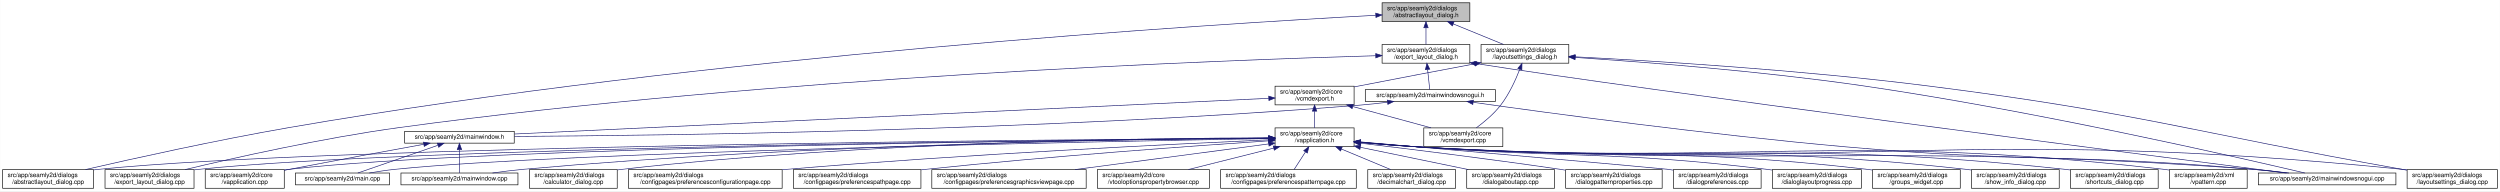
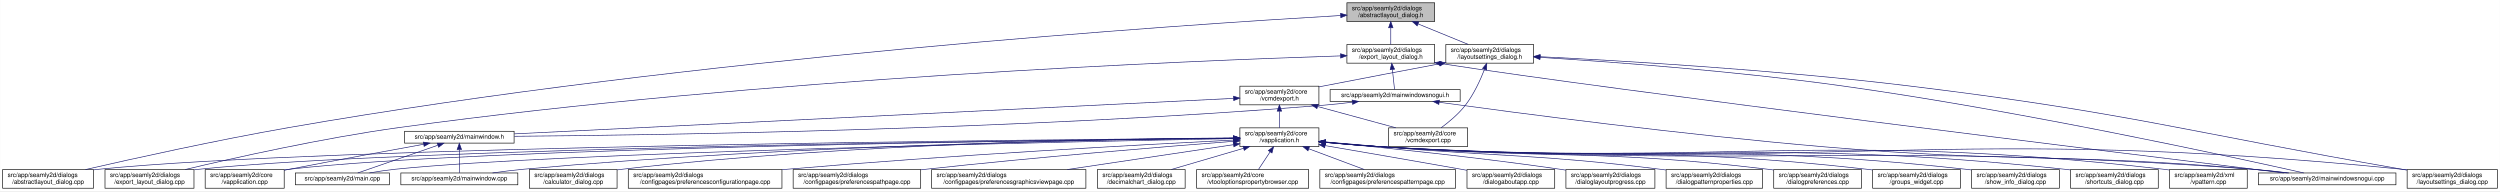
- <svg xmlns="http://www.w3.org/2000/svg" xmlns:xlink="http://www.w3.org/1999/xlink" width="4017pt" height="307pt" viewBox="0.00 0.00 4016.50 307.00">
+ <svg xmlns="http://www.w3.org/2000/svg" xmlns:xlink="http://www.w3.org/1999/xlink" width="4018pt" height="307pt" viewBox="0.00 0.00 4017.50 307.00">
  <g id="graph0" class="graph" transform="scale(1 1) rotate(0) translate(4 303)">
-     <polygon fill="white" stroke="transparent" points="-4,4 -4,-303 4012.5,-303 4012.5,4 -4,4" />
+     <polygon fill="white" stroke="transparent" points="-4,4 -4,-303 4013.5,-303 4013.5,4 -4,4" />
    <g id="node1" class="node">
      <g id="a_node1">
        <a xlink:title=" ">
-           <polygon fill="#bfbfbf" stroke="black" points="2216.5,-268.5 2216.5,-298.5 2357.5,-298.5 2357.5,-268.5 2216.5,-268.5" />
-           <text text-anchor="start" x="2224.5" y="-286.5" font-family="Helvetica,sans-Serif" font-size="10.00">src/app/seamly2d/dialogs</text>
-           <text text-anchor="middle" x="2287" y="-275.5" font-family="Helvetica,sans-Serif" font-size="10.00">/abstractlayout_dialog.h</text>
+           <polygon fill="#bfbfbf" stroke="black" points="2160.5,-268.5 2160.5,-298.5 2301.5,-298.5 2301.5,-268.5 2160.5,-268.5" />
+           <text text-anchor="start" x="2168.5" y="-286.5" font-family="Helvetica,sans-Serif" font-size="10.00">src/app/seamly2d/dialogs</text>
+           <text text-anchor="middle" x="2231" y="-275.5" font-family="Helvetica,sans-Serif" font-size="10.00">/abstractlayout_dialog.h</text>
        </a>
      </g>
    </g>
    <g id="node2" class="node">
      <g id="a_node2">
        <a xlink:href="../../dd/db4/abstractlayout__dialog_8cpp.html" target="_top" xlink:title=" ">
          <polygon fill="white" stroke="black" points="0,-0.5 0,-30.5 146,-30.5 146,-0.5 0,-0.5" />
          <text text-anchor="start" x="8" y="-18.5" font-family="Helvetica,sans-Serif" font-size="10.00">src/app/seamly2d/dialogs</text>
          <text text-anchor="middle" x="73" y="-7.5" font-family="Helvetica,sans-Serif" font-size="10.00">/abstractlayout_dialog.cpp</text>
        </a>
      </g>
    </g>
    <g id="edge1" class="edge">
-       <path fill="none" stroke="midnightblue" d="M2206.04,-278.41C1948.98,-264.55 1128.88,-213.63 460,-98 343.63,-77.88 208.93,-48.01 133.07,-30.57" />
-       <polygon fill="midnightblue" stroke="midnightblue" points="2206.23,-281.92 2216.4,-278.96 2206.6,-274.93 2206.23,-281.92" />
+       <path fill="none" stroke="midnightblue" d="M2150.34,-278.07C1898.75,-263.39 1106.54,-210.78 460,-98 343.66,-77.71 208.95,-47.89 133.08,-30.51" />
+       <polygon fill="midnightblue" stroke="midnightblue" points="2150.31,-281.57 2160.49,-278.66 2150.71,-274.58 2150.31,-281.57" />
    </g>
    <g id="node3" class="node">
      <g id="a_node3">
        <a xlink:href="../../d1/d8e/export__layout__dialog_8h.html" target="_top" xlink:title=" ">
-           <polygon fill="white" stroke="black" points="2216.5,-201.5 2216.5,-231.5 2357.5,-231.5 2357.5,-201.5 2216.5,-201.5" />
-           <text text-anchor="start" x="2224.5" y="-219.5" font-family="Helvetica,sans-Serif" font-size="10.00">src/app/seamly2d/dialogs</text>
-           <text text-anchor="middle" x="2287" y="-208.5" font-family="Helvetica,sans-Serif" font-size="10.00">/export_layout_dialog.h</text>
+           <polygon fill="white" stroke="black" points="2160.5,-201.5 2160.5,-231.5 2301.5,-231.5 2301.5,-201.5 2160.5,-201.5" />
+           <text text-anchor="start" x="2168.5" y="-219.5" font-family="Helvetica,sans-Serif" font-size="10.00">src/app/seamly2d/dialogs</text>
+           <text text-anchor="middle" x="2231" y="-208.5" font-family="Helvetica,sans-Serif" font-size="10.00">/export_layout_dialog.h</text>
        </a>
      </g>
    </g>
    <g id="edge2" class="edge">
-       <path fill="none" stroke="midnightblue" d="M2287,-258.11C2287,-249.15 2287,-239.32 2287,-231.58" />
-       <polygon fill="midnightblue" stroke="midnightblue" points="2283.5,-258.4 2287,-268.4 2290.5,-258.4 2283.5,-258.4" />
+       <path fill="none" stroke="midnightblue" d="M2231,-258.11C2231,-249.15 2231,-239.32 2231,-231.58" />
+       <polygon fill="midnightblue" stroke="midnightblue" points="2227.5,-258.4 2231,-268.4 2234.5,-258.4 2227.5,-258.4" />
    </g>
    <g id="node11" class="node">
      <g id="a_node11">
        <a xlink:href="../../d3/dd8/layoutsettings__dialog_8h.html" target="_top" xlink:title=" ">
-           <polygon fill="white" stroke="black" points="2375.5,-201.5 2375.5,-231.5 2516.5,-231.5 2516.5,-201.5 2375.5,-201.5" />
-           <text text-anchor="start" x="2383.5" y="-219.5" font-family="Helvetica,sans-Serif" font-size="10.00">src/app/seamly2d/dialogs</text>
-           <text text-anchor="middle" x="2446" y="-208.5" font-family="Helvetica,sans-Serif" font-size="10.00">/layoutsettings_dialog.h</text>
+           <polygon fill="white" stroke="black" points="2319.5,-201.5 2319.5,-231.5 2460.5,-231.5 2460.5,-201.5 2319.5,-201.5" />
+           <text text-anchor="start" x="2327.5" y="-219.5" font-family="Helvetica,sans-Serif" font-size="10.00">src/app/seamly2d/dialogs</text>
+           <text text-anchor="middle" x="2390" y="-208.5" font-family="Helvetica,sans-Serif" font-size="10.00">/layoutsettings_dialog.h</text>
        </a>
      </g>
    </g>
    <g id="edge11" class="edge">
-       <path fill="none" stroke="midnightblue" d="M2330.92,-264.54C2356.37,-254.14 2387.93,-241.24 2411.57,-231.58" />
-       <polygon fill="midnightblue" stroke="midnightblue" points="2329.43,-261.37 2321.5,-268.4 2332.08,-267.85 2329.43,-261.37" />
+       <path fill="none" stroke="midnightblue" d="M2274.92,-264.54C2300.37,-254.14 2331.93,-241.24 2355.57,-231.58" />
+       <polygon fill="midnightblue" stroke="midnightblue" points="2273.43,-261.37 2265.5,-268.4 2276.08,-267.85 2273.43,-261.37" />
    </g>
    <g id="node4" class="node">
      <g id="a_node4">
        <a xlink:href="../../dd/d54/export__layout__dialog_8cpp.html" target="_top" xlink:title=" ">
          <polygon fill="white" stroke="black" points="164.5,-0.5 164.5,-30.5 307.5,-30.5 307.5,-0.5 164.5,-0.5" />
          <text text-anchor="start" x="172.5" y="-18.5" font-family="Helvetica,sans-Serif" font-size="10.00">src/app/seamly2d/dialogs</text>
          <text text-anchor="middle" x="236" y="-7.5" font-family="Helvetica,sans-Serif" font-size="10.00">/export_layout_dialog.cpp</text>
        </a>
      </g>
    </g>
    <g id="edge3" class="edge">
-       <path fill="none" stroke="midnightblue" d="M2206.26,-213.45C1966.2,-206.56 1236.24,-179.88 637,-98 513.29,-81.1 370.45,-48.99 293.04,-30.52" />
-       <polygon fill="midnightblue" stroke="midnightblue" points="2206.21,-216.95 2216.3,-213.73 2206.41,-209.95 2206.21,-216.95" />
+       <path fill="none" stroke="midnightblue" d="M2150.2,-213.17C1915.45,-205.61 1213.59,-177.52 637,-98 513.49,-80.97 370.86,-48.98 293.38,-30.56" />
+       <polygon fill="midnightblue" stroke="midnightblue" points="2150.25,-216.67 2160.35,-213.49 2150.47,-209.67 2150.25,-216.67" />
    </g>
    <g id="node5" class="node">
      <g id="a_node5">
        <a xlink:href="../../d1/d82/mainwindowsnogui_8h.html" target="_top" xlink:title=" ">
-           <polygon fill="white" stroke="black" points="2189.5,-140 2189.5,-159 2398.5,-159 2398.5,-140 2189.5,-140" />
-           <text text-anchor="middle" x="2294" y="-147" font-family="Helvetica,sans-Serif" font-size="10.00">src/app/seamly2d/mainwindowsnogui.h</text>
+           <polygon fill="white" stroke="black" points="2133.5,-140 2133.5,-159 2342.5,-159 2342.5,-140 2133.5,-140" />
+           <text text-anchor="middle" x="2238" y="-147" font-family="Helvetica,sans-Serif" font-size="10.00">src/app/seamly2d/mainwindowsnogui.h</text>
        </a>
      </g>
    </g>
    <g id="edge4" class="edge">
-       <path fill="none" stroke="midnightblue" d="M2289.61,-191.25C2290.82,-180.02 2292.18,-167.38 2293.06,-159.19" />
-       <polygon fill="midnightblue" stroke="midnightblue" points="2286.11,-191.08 2288.52,-201.4 2293.07,-191.83 2286.11,-191.08" />
+       <path fill="none" stroke="midnightblue" d="M2233.61,-191.25C2234.82,-180.02 2236.18,-167.38 2237.06,-159.19" />
+       <polygon fill="midnightblue" stroke="midnightblue" points="2230.11,-191.08 2232.52,-201.4 2237.07,-191.83 2230.11,-191.08" />
    </g>
    <g id="node10" class="node">
      <g id="a_node10">
        <a xlink:href="../../d8/de8/mainwindowsnogui_8cpp.html" target="_top" xlink:title=" ">
-           <polygon fill="white" stroke="black" points="3624.5,-6 3624.5,-25 3845.5,-25 3845.5,-6 3624.5,-6" />
-           <text text-anchor="middle" x="3735" y="-13" font-family="Helvetica,sans-Serif" font-size="10.00">src/app/seamly2d/mainwindowsnogui.cpp</text>
+           <polygon fill="white" stroke="black" points="3625.5,-6 3625.5,-25 3846.5,-25 3846.5,-6 3625.5,-6" />
+           <text text-anchor="middle" x="3736" y="-13" font-family="Helvetica,sans-Serif" font-size="10.00">src/app/seamly2d/mainwindowsnogui.cpp</text>
        </a>
      </g>
    </g>
    <g id="edge10" class="edge">
-       <path fill="none" stroke="midnightblue" d="M2367.58,-200.79C2643.05,-157.51 3433.64,-55.25 3668.49,-25.04" />
-       <polygon fill="midnightblue" stroke="midnightblue" points="2366.94,-197.35 2357.61,-202.37 2368.03,-204.26 2366.94,-197.35" />
+       <path fill="none" stroke="midnightblue" d="M2311.55,-200.81C2597.52,-156.69 3420.99,-55.09 3666.29,-25.02" />
+       <polygon fill="midnightblue" stroke="midnightblue" points="2310.95,-197.36 2301.6,-202.35 2312.02,-204.27 2310.95,-197.36" />
    </g>
    <g id="node6" class="node">
      <g id="a_node6">
        <a xlink:href="../../d9/d53/mainwindow_8h.html" target="_top" xlink:title=" ">
          <polygon fill="white" stroke="black" points="646,-73 646,-92 822,-92 822,-73 646,-73" />
          <text text-anchor="middle" x="734" y="-80" font-family="Helvetica,sans-Serif" font-size="10.00">src/app/seamly2d/mainwindow.h</text>
        </a>
      </g>
    </g>
    <g id="edge5" class="edge">
-       <path fill="none" stroke="midnightblue" d="M2225.1,-138.7C2210.25,-136.88 2194.62,-135.18 2180,-134 1666.73,-92.48 1048.24,-85.07 822.19,-83.77" />
-       <polygon fill="midnightblue" stroke="midnightblue" points="2224.87,-142.2 2235.23,-139.98 2225.75,-135.26 2224.87,-142.2" />
+       <path fill="none" stroke="midnightblue" d="M2169.1,-138.72C2154.25,-136.9 2138.62,-135.19 2124,-134 1633.32,-93.96 1042.6,-85.67 822.39,-83.95" />
+       <polygon fill="midnightblue" stroke="midnightblue" points="2168.87,-142.22 2179.23,-140 2169.75,-135.27 2168.87,-142.22" />
    </g>
    <g id="edge9" class="edge">
-       <path fill="none" stroke="midnightblue" d="M2363.07,-138.54C2484.12,-121.42 2742.62,-86.41 2962,-67 3251.53,-41.39 3325.45,-56.45 3615,-31 3633.19,-29.4 3652.87,-27.21 3670.94,-25.02" />
-       <polygon fill="midnightblue" stroke="midnightblue" points="2362.25,-135.12 2352.84,-139.99 2363.23,-142.05 2362.25,-135.12" />
+       <path fill="none" stroke="midnightblue" d="M2308.97,-138.57C2433.87,-121.43 2701.21,-86.31 2928,-67 3233.09,-41.03 3310.94,-57.38 3616,-31 3634.29,-29.42 3654.1,-27.22 3672.25,-25.02" />
+       <polygon fill="midnightblue" stroke="midnightblue" points="2308.21,-135.14 2298.78,-139.97 2309.17,-142.07 2308.21,-135.14" />
    </g>
    <g id="node7" class="node">
      <g id="a_node7">
        <a xlink:href="../../d3/dd8/vapplication_8cpp.html" target="_top" xlink:title=" ">
          <polygon fill="white" stroke="black" points="325.5,-0.5 325.5,-30.5 452.5,-30.5 452.5,-0.5 325.5,-0.5" />
          <text text-anchor="start" x="333.5" y="-18.5" font-family="Helvetica,sans-Serif" font-size="10.00">src/app/seamly2d/core</text>
          <text text-anchor="middle" x="389" y="-7.5" font-family="Helvetica,sans-Serif" font-size="10.00">/vapplication.cpp</text>
        </a>
      </g>
    </g>
    <g id="edge6" class="edge">
      <path fill="none" stroke="midnightblue" d="M676.66,-71.16C621.38,-61.14 535.4,-45.37 461,-31 458.25,-30.47 455.43,-29.92 452.59,-29.36" />
      <polygon fill="midnightblue" stroke="midnightblue" points="676.15,-74.63 686.61,-72.97 677.4,-67.74 676.15,-74.63" />
    </g>
    <g id="node8" class="node">
      <g id="a_node8">
        <a xlink:href="../../dc/d14/app_2seamly2d_2main_8cpp.html" target="_top" xlink:title=" ">
          <polygon fill="white" stroke="black" points="470.5,-6 470.5,-25 621.5,-25 621.5,-6 470.5,-6" />
          <text text-anchor="middle" x="546" y="-13" font-family="Helvetica,sans-Serif" font-size="10.00">src/app/seamly2d/main.cpp</text>
        </a>
      </g>
    </g>
    <g id="edge7" class="edge">
      <path fill="none" stroke="midnightblue" d="M699.11,-69.44C661.81,-56.54 603.63,-36.42 570.77,-25.06" />
      <polygon fill="midnightblue" stroke="midnightblue" points="698.44,-72.91 709.04,-72.87 700.73,-66.29 698.44,-72.91" />
    </g>
    <g id="node9" class="node">
      <g id="a_node9">
        <a xlink:href="../../d8/dd9/mainwindow_8cpp.html" target="_top" xlink:title=" ">
          <polygon fill="white" stroke="black" points="640,-6 640,-25 828,-25 828,-6 640,-6" />
          <text text-anchor="middle" x="734" y="-13" font-family="Helvetica,sans-Serif" font-size="10.00">src/app/seamly2d/mainwindow.cpp</text>
        </a>
      </g>
    </g>
    <g id="edge8" class="edge">
      <path fill="none" stroke="midnightblue" d="M734,-62.54C734,-50.17 734,-34.62 734,-25.13" />
      <polygon fill="midnightblue" stroke="midnightblue" points="730.5,-62.73 734,-72.73 737.5,-62.73 730.5,-62.73" />
    </g>
    <g id="edge40" class="edge">
-       <path fill="none" stroke="midnightblue" d="M2526.73,-210.64C2633.23,-203.63 2826.33,-188.84 2990,-165 3265.04,-124.93 3592.14,-50.19 3699.18,-25.02" />
-       <polygon fill="midnightblue" stroke="midnightblue" points="2526.45,-207.15 2516.7,-211.3 2526.9,-214.14 2526.45,-207.15" />
+       <path fill="none" stroke="midnightblue" d="M2470.88,-210.81C2580.98,-203.86 2784.03,-188.98 2956,-165 3243.73,-124.87 3586.35,-50.17 3698.47,-25.02" />
+       <polygon fill="midnightblue" stroke="midnightblue" points="2470.61,-207.32 2460.85,-211.44 2471.05,-214.31 2470.61,-207.32" />
    </g>
    <g id="node12" class="node">
      <g id="a_node12">
        <a xlink:href="../../dd/d57/vcmdexport_8h.html" target="_top" xlink:title=" ">
-           <polygon fill="white" stroke="black" points="2044.5,-134.5 2044.5,-164.5 2171.5,-164.5 2171.5,-134.5 2044.5,-134.5" />
-           <text text-anchor="start" x="2052.5" y="-152.5" font-family="Helvetica,sans-Serif" font-size="10.00">src/app/seamly2d/core</text>
-           <text text-anchor="middle" x="2108" y="-141.5" font-family="Helvetica,sans-Serif" font-size="10.00">/vcmdexport.h</text>
+           <polygon fill="white" stroke="black" points="1988.5,-134.5 1988.5,-164.5 2115.5,-164.5 2115.5,-134.5 1988.5,-134.5" />
+           <text text-anchor="start" x="1996.5" y="-152.5" font-family="Helvetica,sans-Serif" font-size="10.00">src/app/seamly2d/core</text>
+           <text text-anchor="middle" x="2052" y="-141.5" font-family="Helvetica,sans-Serif" font-size="10.00">/vcmdexport.h</text>
        </a>
      </g>
    </g>
    <g id="edge12" class="edge">
-       <path fill="none" stroke="midnightblue" d="M2365.42,-200.44C2312.65,-190.52 2242.19,-177.17 2180,-165 2177.25,-164.46 2174.44,-163.91 2171.6,-163.35" />
-       <polygon fill="midnightblue" stroke="midnightblue" points="2364.92,-203.91 2375.39,-202.32 2366.21,-197.03 2364.92,-203.91" />
-     </g>
-     <g id="node25" class="node">
-       <g id="a_node25">
+       <path fill="none" stroke="midnightblue" d="M2309.42,-200.44C2256.65,-190.52 2186.19,-177.17 2124,-165 2121.25,-164.46 2118.44,-163.91 2115.6,-163.35" />
+       <polygon fill="midnightblue" stroke="midnightblue" points="2308.92,-203.91 2319.39,-202.32 2310.21,-197.03 2308.92,-203.91" />
+     </g>
+     <g id="node26" class="node">
+       <g id="a_node26">
        <a xlink:href="../../d0/dfa/layoutsettings__dialog_8cpp.html" target="_top" xlink:title=" ">
-           <polygon fill="white" stroke="black" points="3863.5,-0.5 3863.5,-30.5 4008.5,-30.5 4008.5,-0.5 3863.5,-0.5" />
-           <text text-anchor="start" x="3871.5" y="-18.5" font-family="Helvetica,sans-Serif" font-size="10.00">src/app/seamly2d/dialogs</text>
-           <text text-anchor="middle" x="3936" y="-7.5" font-family="Helvetica,sans-Serif" font-size="10.00">/layoutsettings_dialog.cpp</text>
+           <polygon fill="white" stroke="black" points="3864.5,-0.5 3864.5,-30.5 4009.5,-30.5 4009.5,-0.5 3864.5,-0.5" />
+           <text text-anchor="start" x="3872.5" y="-18.5" font-family="Helvetica,sans-Serif" font-size="10.00">src/app/seamly2d/dialogs</text>
+           <text text-anchor="middle" x="3937" y="-7.5" font-family="Helvetica,sans-Serif" font-size="10.00">/layoutsettings_dialog.cpp</text>
        </a>
      </g>
    </g>
    <g id="edge39" class="edge">
-       <path fill="none" stroke="midnightblue" d="M2526.66,-211.7C2649.32,-205.36 2889.97,-190.71 3093,-165 3434.14,-121.79 3516.42,-91.07 3855,-31 3857.67,-30.53 3860.39,-30.04 3863.14,-29.55" />
-       <polygon fill="midnightblue" stroke="midnightblue" points="2526.4,-208.21 2516.59,-212.22 2526.76,-215.2 2526.4,-208.21" />
+       <path fill="none" stroke="midnightblue" d="M2470.95,-211.85C2597.59,-205.59 2850.1,-190.92 3063,-165 3417.82,-121.8 3503.85,-92.27 3856,-31 3858.67,-30.53 3861.4,-30.06 3864.15,-29.58" />
+       <polygon fill="midnightblue" stroke="midnightblue" points="2470.76,-208.35 2460.94,-212.34 2471.1,-215.35 2470.76,-208.35" />
    </g>
    <g id="node30" class="node">
      <g id="a_node30">
        <a xlink:href="../../df/d9b/vcmdexport_8cpp.html" target="_top" xlink:title=" ">
-           <polygon fill="white" stroke="black" points="2283.5,-67.5 2283.5,-97.5 2410.5,-97.5 2410.5,-67.5 2283.5,-67.5" />
-           <text text-anchor="start" x="2291.5" y="-85.5" font-family="Helvetica,sans-Serif" font-size="10.00">src/app/seamly2d/core</text>
-           <text text-anchor="middle" x="2347" y="-74.5" font-family="Helvetica,sans-Serif" font-size="10.00">/vcmdexport.cpp</text>
+           <polygon fill="white" stroke="black" points="2227.5,-67.5 2227.5,-97.5 2354.5,-97.5 2354.5,-67.5 2227.5,-67.5" />
+           <text text-anchor="start" x="2235.5" y="-85.5" font-family="Helvetica,sans-Serif" font-size="10.00">src/app/seamly2d/core</text>
+           <text text-anchor="middle" x="2291" y="-74.5" font-family="Helvetica,sans-Serif" font-size="10.00">/vcmdexport.cpp</text>
        </a>
      </g>
    </g>
    <g id="edge38" class="edge">
-       <path fill="none" stroke="midnightblue" d="M2437.63,-191.45C2430.96,-174.37 2420.52,-151.46 2407,-134 2396,-119.79 2380.39,-106.81 2367.85,-97.56" />
-       <polygon fill="midnightblue" stroke="midnightblue" points="2434.5,-193.08 2441.28,-201.23 2441.06,-190.63 2434.5,-193.08" />
+       <path fill="none" stroke="midnightblue" d="M2381.63,-191.45C2374.96,-174.37 2364.52,-151.46 2351,-134 2340,-119.79 2324.39,-106.81 2311.85,-97.56" />
+       <polygon fill="midnightblue" stroke="midnightblue" points="2378.5,-193.08 2385.28,-201.23 2385.06,-190.63 2378.5,-193.08" />
    </g>
    <g id="edge37" class="edge">
-       <path fill="none" stroke="midnightblue" d="M2034.39,-145.02C1800.63,-133.96 1075.69,-99.66 822.42,-87.68" />
-       <polygon fill="midnightblue" stroke="midnightblue" points="2034.33,-148.52 2044.48,-145.5 2034.66,-141.53 2034.33,-148.52" />
+       <path fill="none" stroke="midnightblue" d="M1978.32,-144.87C1751.95,-133.7 1067.13,-99.93 822.25,-87.85" />
+       <polygon fill="midnightblue" stroke="midnightblue" points="1978.27,-148.37 1988.43,-145.36 1978.61,-141.38 1978.27,-148.37" />
    </g>
    <g id="node13" class="node">
      <g id="a_node13">
        <a xlink:href="../../d9/d02/vapplication_8h.html" target="_top" xlink:title=" ">
-           <polygon fill="white" stroke="black" points="2044.5,-67.5 2044.5,-97.5 2171.5,-97.5 2171.5,-67.5 2044.5,-67.5" />
-           <text text-anchor="start" x="2052.5" y="-85.5" font-family="Helvetica,sans-Serif" font-size="10.00">src/app/seamly2d/core</text>
-           <text text-anchor="middle" x="2108" y="-74.5" font-family="Helvetica,sans-Serif" font-size="10.00">/vapplication.h</text>
+           <polygon fill="white" stroke="black" points="1988.5,-67.5 1988.5,-97.5 2115.5,-97.5 2115.5,-67.5 1988.5,-67.5" />
+           <text text-anchor="start" x="1996.5" y="-85.5" font-family="Helvetica,sans-Serif" font-size="10.00">src/app/seamly2d/core</text>
+           <text text-anchor="middle" x="2052" y="-74.5" font-family="Helvetica,sans-Serif" font-size="10.00">/vapplication.h</text>
        </a>
      </g>
    </g>
    <g id="edge13" class="edge">
-       <path fill="none" stroke="midnightblue" d="M2108,-124.11C2108,-115.15 2108,-105.32 2108,-97.58" />
-       <polygon fill="midnightblue" stroke="midnightblue" points="2104.5,-124.4 2108,-134.4 2111.5,-124.4 2104.5,-124.4" />
+       <path fill="none" stroke="midnightblue" d="M2052,-124.11C2052,-115.15 2052,-105.32 2052,-97.58" />
+       <polygon fill="midnightblue" stroke="midnightblue" points="2048.5,-124.4 2052,-134.4 2055.5,-124.4 2048.5,-124.4" />
    </g>
    <g id="edge36" class="edge">
-       <path fill="none" stroke="midnightblue" d="M2169.22,-131.85C2208.19,-121.25 2258.1,-107.68 2295.12,-97.61" />
-       <polygon fill="midnightblue" stroke="midnightblue" points="2168.3,-128.47 2159.57,-134.48 2170.13,-135.23 2168.3,-128.47" />
+       <path fill="none" stroke="midnightblue" d="M2113.22,-131.85C2152.19,-121.25 2202.1,-107.68 2239.12,-97.61" />
+       <polygon fill="midnightblue" stroke="midnightblue" points="2112.3,-128.47 2103.57,-134.48 2114.13,-135.23 2112.3,-128.47" />
    </g>
    <g id="edge15" class="edge">
-       <path fill="none" stroke="midnightblue" d="M2034.05,-81.06C1724.28,-79.01 529.76,-68.77 155,-31 152.12,-30.71 149.2,-30.38 146.24,-30.01" />
-       <polygon fill="midnightblue" stroke="midnightblue" points="2034.24,-84.57 2044.26,-81.13 2034.29,-77.57 2034.24,-84.57" />
-     </g>
-     <g id="edge27" class="edge">
-       <path fill="none" stroke="midnightblue" d="M2034.4,-80.91C1741.43,-78.33 657.5,-66.55 316,-31 313.33,-30.72 310.62,-30.41 307.88,-30.06" />
-       <polygon fill="midnightblue" stroke="midnightblue" points="2034.46,-84.41 2044.49,-81 2034.52,-77.41 2034.46,-84.41" />
+       <path fill="none" stroke="midnightblue" d="M1978.15,-81C1674.12,-78.71 518.2,-67.74 155,-31 152.12,-30.71 149.2,-30.37 146.24,-30.01" />
+       <polygon fill="midnightblue" stroke="midnightblue" points="1978.15,-84.5 1988.18,-81.07 1978.21,-77.5 1978.15,-84.5" />
+     </g>
+     <g id="edge29" class="edge">
+       <path fill="none" stroke="midnightblue" d="M1977.87,-80.83C1689.98,-77.99 645.73,-65.48 316,-31 313.33,-30.72 310.62,-30.4 307.89,-30.06" />
+       <polygon fill="midnightblue" stroke="midnightblue" points="1978.16,-84.33 1988.2,-80.93 1978.23,-77.33 1978.16,-84.33" />
    </g>
    <g id="edge14" class="edge">
-       <path fill="none" stroke="midnightblue" d="M2033.98,-80.88C1755.69,-78.31 772.1,-66.84 461,-31 458.21,-30.68 455.37,-30.31 452.51,-29.89" />
-       <polygon fill="midnightblue" stroke="midnightblue" points="2034.34,-84.39 2044.37,-80.98 2034.4,-77.39 2034.34,-84.39" />
+       <path fill="none" stroke="midnightblue" d="M1978.21,-80.79C1706.31,-77.94 760.66,-65.68 461,-31 458.21,-30.68 455.37,-30.3 452.51,-29.89" />
+       <polygon fill="midnightblue" stroke="midnightblue" points="1978.33,-84.3 1988.36,-80.9 1978.4,-77.3 1978.33,-84.3" />
    </g>
    <g id="edge32" class="edge">
-       <path fill="none" stroke="midnightblue" d="M2034.36,-80.3C1775.46,-75.86 907.76,-59.21 631,-31 617.3,-29.6 602.47,-27.34 589.09,-25.01" />
-       <polygon fill="midnightblue" stroke="midnightblue" points="2034.35,-83.8 2044.41,-80.47 2034.47,-76.8 2034.35,-83.8" />
+       <path fill="none" stroke="midnightblue" d="M1978.21,-80.18C1725.55,-75.46 896.22,-58.21 631,-31 617.45,-29.61 602.79,-27.38 589.53,-25.07" />
+       <polygon fill="midnightblue" stroke="midnightblue" points="1978.32,-83.68 1988.38,-80.37 1978.45,-76.68 1978.32,-83.68" />
    </g>
    <g id="edge35" class="edge">
-       <path fill="none" stroke="midnightblue" d="M2034.22,-81.15C1838.63,-79.66 1290.76,-71.85 837,-31 820.72,-29.53 803.08,-27.29 787.08,-25.01" />
-       <polygon fill="midnightblue" stroke="midnightblue" points="2034.35,-84.65 2044.37,-81.22 2034.4,-77.65 2034.35,-84.65" />
+       <path fill="none" stroke="midnightblue" d="M1978.15,-80.96C1788.37,-79.01 1268.23,-70.22 837,-31 820.81,-29.53 803.28,-27.3 787.34,-25.03" />
+       <polygon fill="midnightblue" stroke="midnightblue" points="1978.25,-84.46 1988.29,-81.06 1978.32,-77.46 1978.25,-84.46" />
    </g>
    <g id="edge33" class="edge">
-       <path fill="none" stroke="midnightblue" d="M2181.76,-74.1C2210.51,-71.46 2243.77,-68.72 2274,-67 2869.25,-33.04 3020.4,-74.81 3615,-31 3634.15,-29.59 3654.94,-27.33 3673.75,-25.02" />
-       <polygon fill="midnightblue" stroke="midnightblue" points="2181.42,-70.61 2171.79,-75.02 2182.07,-77.58 2181.42,-70.61" />
+       <path fill="none" stroke="midnightblue" d="M2125.76,-74.08C2154.51,-71.44 2187.77,-68.71 2218,-67 2838.55,-31.94 2996.12,-76.33 3616,-31 3635.15,-29.6 3655.94,-27.35 3674.75,-25.03" />
+       <polygon fill="midnightblue" stroke="midnightblue" points="2125.42,-70.6 2115.78,-75.01 2126.07,-77.57 2125.42,-70.6" />
    </g>
    <g id="node14" class="node">
      <g id="a_node14">
        <a xlink:href="../../d7/dfa/calculator__dialog_8cpp.html" target="_top" xlink:title=" ">
          <polygon fill="white" stroke="black" points="846.5,-0.5 846.5,-30.5 987.5,-30.5 987.5,-0.5 846.5,-0.5" />
          <text text-anchor="start" x="854.5" y="-18.5" font-family="Helvetica,sans-Serif" font-size="10.00">src/app/seamly2d/dialogs</text>
          <text text-anchor="middle" x="917" y="-7.5" font-family="Helvetica,sans-Serif" font-size="10.00">/calculator_dialog.cpp</text>
        </a>
      </g>
    </g>
    <g id="edge16" class="edge">
-       <path fill="none" stroke="midnightblue" d="M2034.37,-81.61C1855.75,-81.13 1385.43,-75.37 996,-31 993.23,-30.68 990.41,-30.33 987.56,-29.94" />
-       <polygon fill="midnightblue" stroke="midnightblue" points="2034.44,-85.11 2044.44,-81.63 2034.45,-78.11 2034.44,-85.11" />
+       <path fill="none" stroke="midnightblue" d="M1978.15,-81.36C1805.63,-80.29 1362.98,-73.26 996,-31 993.23,-30.68 990.41,-30.32 987.57,-29.93" />
+       <polygon fill="midnightblue" stroke="midnightblue" points="1978.36,-84.86 1988.38,-81.42 1978.4,-77.86 1978.36,-84.86" />
    </g>
    <g id="node15" class="node">
      <g id="a_node15">
        <a xlink:href="../../d2/d2d/preferencesconfigurationpage_8cpp.html" target="_top" xlink:title=" ">
          <polygon fill="white" stroke="black" points="1005.5,-0.5 1005.5,-30.5 1252.5,-30.5 1252.5,-0.5 1005.5,-0.5" />
          <text text-anchor="start" x="1013.5" y="-18.5" font-family="Helvetica,sans-Serif" font-size="10.00">src/app/seamly2d/dialogs</text>
          <text text-anchor="middle" x="1129" y="-7.5" font-family="Helvetica,sans-Serif" font-size="10.00">/configpages/preferencesconfigurationpage.cpp</text>
        </a>
      </g>
    </g>
    <g id="edge17" class="edge">
-       <path fill="none" stroke="midnightblue" d="M2034.17,-78.34C1886.95,-71.76 1546.43,-55.17 1261,-31 1258.24,-30.77 1255.46,-30.52 1252.64,-30.27" />
-       <polygon fill="midnightblue" stroke="midnightblue" points="2034.29,-81.85 2044.44,-78.79 2034.6,-74.85 2034.29,-81.85" />
+       <path fill="none" stroke="midnightblue" d="M1978.18,-77.91C1838.17,-70.86 1524.47,-53.87 1261,-31 1258.24,-30.76 1255.46,-30.51 1252.65,-30.26" />
+       <polygon fill="midnightblue" stroke="midnightblue" points="1978.19,-81.42 1988.36,-78.42 1978.54,-74.43 1978.19,-81.42" />
    </g>
    <g id="node16" class="node">
      <g id="a_node16">
        <a xlink:href="../../dc/d20/preferencespathpage_8cpp.html" target="_top" xlink:title=" ">
          <polygon fill="white" stroke="black" points="1270.5,-0.5 1270.5,-30.5 1475.5,-30.5 1475.5,-0.5 1270.5,-0.5" />
          <text text-anchor="start" x="1278.5" y="-18.5" font-family="Helvetica,sans-Serif" font-size="10.00">src/app/seamly2d/dialogs</text>
          <text text-anchor="middle" x="1373" y="-7.5" font-family="Helvetica,sans-Serif" font-size="10.00">/configpages/preferencespathpage.cpp</text>
        </a>
      </g>
    </g>
    <g id="edge18" class="edge">
-       <path fill="none" stroke="midnightblue" d="M2033.86,-76.68C1916.85,-68.82 1682.3,-51.96 1484,-31 1481.29,-30.71 1478.55,-30.42 1475.79,-30.11" />
-       <polygon fill="midnightblue" stroke="midnightblue" points="2033.91,-80.19 2044.12,-77.37 2034.38,-73.21 2033.91,-80.19" />
+       <path fill="none" stroke="midnightblue" d="M1978.28,-75.92C1869.86,-67.5 1661.08,-50.43 1484,-31 1481.3,-30.7 1478.55,-30.4 1475.79,-30.08" />
+       <polygon fill="midnightblue" stroke="midnightblue" points="1978.21,-79.43 1988.45,-76.71 1978.75,-72.45 1978.21,-79.43" />
    </g>
    <g id="node17" class="node">
      <g id="a_node17">
        <a xlink:href="../../d9/d70/preferencesgraphicsviewpage_8cpp.html" target="_top" xlink:title=" ">
          <polygon fill="white" stroke="black" points="1493,-0.5 1493,-30.5 1741,-30.5 1741,-0.5 1493,-0.5" />
          <text text-anchor="start" x="1501" y="-18.5" font-family="Helvetica,sans-Serif" font-size="10.00">src/app/seamly2d/dialogs</text>
          <text text-anchor="middle" x="1617" y="-7.5" font-family="Helvetica,sans-Serif" font-size="10.00">/configpages/preferencesgraphicsviewpage.cpp</text>
        </a>
      </g>
    </g>
    <g id="edge19" class="edge">
-       <path fill="none" stroke="midnightblue" d="M2034.26,-71.74C1951.67,-60.8 1817.11,-42.99 1723.2,-30.56" />
-       <polygon fill="midnightblue" stroke="midnightblue" points="2033.94,-75.23 2044.31,-73.07 2034.86,-68.29 2033.94,-75.23" />
+       <path fill="none" stroke="midnightblue" d="M1978.16,-70.47C1904.5,-59.46 1791.07,-42.51 1711.02,-30.55" />
+       <polygon fill="midnightblue" stroke="midnightblue" points="1977.87,-73.96 1988.28,-71.98 1978.91,-67.04 1977.87,-73.96" />
    </g>
    <g id="node18" class="node">
      <g id="a_node18">
-         <a xlink:href="../../d2/d00/vtooloptionspropertybrowser_8cpp.html" target="_top" xlink:title=" ">
-           <polygon fill="white" stroke="black" points="1759,-0.5 1759,-30.5 1939,-30.5 1939,-0.5 1759,-0.5" />
-           <text text-anchor="start" x="1767" y="-18.5" font-family="Helvetica,sans-Serif" font-size="10.00">src/app/seamly2d/core</text>
-           <text text-anchor="middle" x="1849" y="-7.5" font-family="Helvetica,sans-Serif" font-size="10.00">/vtooloptionspropertybrowser.cpp</text>
+         <a xlink:href="../../dd/dc2/decimalchart__dialog_8cpp.html" target="_top" xlink:title=" ">
+           <polygon fill="white" stroke="black" points="1759.5,-0.5 1759.5,-30.5 1900.5,-30.5 1900.5,-0.5 1759.5,-0.5" />
+           <text text-anchor="start" x="1767.5" y="-18.5" font-family="Helvetica,sans-Serif" font-size="10.00">src/app/seamly2d/dialogs</text>
+           <text text-anchor="middle" x="1830" y="-7.5" font-family="Helvetica,sans-Serif" font-size="10.00">/decimalchart_dialog.cpp</text>
        </a>
      </g>
    </g>
    <g id="edge20" class="edge">
-       <path fill="none" stroke="midnightblue" d="M2042.19,-64.98C1999.89,-54.37 1945.51,-40.72 1905.23,-30.61" />
-       <polygon fill="midnightblue" stroke="midnightblue" points="2041.57,-68.44 2052.12,-67.48 2043.27,-61.65 2041.57,-68.44" />
+       <path fill="none" stroke="midnightblue" d="M1994.21,-64.58C1958.15,-54.02 1912.28,-40.59 1878.19,-30.61" />
+       <polygon fill="midnightblue" stroke="midnightblue" points="1993.52,-68.02 2004.1,-67.48 1995.49,-61.31 1993.52,-68.02" />
    </g>
    <g id="node19" class="node">
      <g id="a_node19">
-         <a xlink:href="../../dc/d63/preferencespatternpage_8cpp.html" target="_top" xlink:title=" ">
-           <polygon fill="white" stroke="black" points="1957,-0.5 1957,-30.5 2175,-30.5 2175,-0.5 1957,-0.5" />
-           <text text-anchor="start" x="1965" y="-18.5" font-family="Helvetica,sans-Serif" font-size="10.00">src/app/seamly2d/dialogs</text>
-           <text text-anchor="middle" x="2066" y="-7.5" font-family="Helvetica,sans-Serif" font-size="10.00">/configpages/preferencespatternpage.cpp</text>
+         <a xlink:href="../../d2/d00/vtooloptionspropertybrowser_8cpp.html" target="_top" xlink:title=" ">
+           <polygon fill="white" stroke="black" points="1919,-0.5 1919,-30.5 2099,-30.5 2099,-0.5 1919,-0.5" />
+           <text text-anchor="start" x="1927" y="-18.5" font-family="Helvetica,sans-Serif" font-size="10.00">src/app/seamly2d/core</text>
+           <text text-anchor="middle" x="2009" y="-7.5" font-family="Helvetica,sans-Serif" font-size="10.00">/vtooloptionspropertybrowser.cpp</text>
        </a>
      </g>
    </g>
    <g id="edge21" class="edge">
-       <path fill="none" stroke="midnightblue" d="M2093.38,-58.87C2087.3,-49.46 2080.43,-38.83 2075.1,-30.58" />
-       <polygon fill="midnightblue" stroke="midnightblue" points="2090.52,-60.9 2098.89,-67.4 2096.4,-57.1 2090.52,-60.9" />
+       <path fill="none" stroke="midnightblue" d="M2037.03,-58.87C2030.8,-49.46 2023.77,-38.83 2018.31,-30.58" />
+       <polygon fill="midnightblue" stroke="midnightblue" points="2034.23,-60.99 2042.67,-67.4 2040.07,-57.12 2034.23,-60.99" />
    </g>
    <g id="node20" class="node">
      <g id="a_node20">
-         <a xlink:href="../../dd/dc2/decimalchart__dialog_8cpp.html" target="_top" xlink:title=" ">
-           <polygon fill="white" stroke="black" points="2193.5,-0.5 2193.5,-30.5 2334.5,-30.5 2334.5,-0.5 2193.5,-0.5" />
-           <text text-anchor="start" x="2201.5" y="-18.5" font-family="Helvetica,sans-Serif" font-size="10.00">src/app/seamly2d/dialogs</text>
-           <text text-anchor="middle" x="2264" y="-7.5" font-family="Helvetica,sans-Serif" font-size="10.00">/decimalchart_dialog.cpp</text>
+         <a xlink:href="../../dc/d63/preferencespatternpage_8cpp.html" target="_top" xlink:title=" ">
+           <polygon fill="white" stroke="black" points="2117,-0.5 2117,-30.5 2335,-30.5 2335,-0.5 2117,-0.5" />
+           <text text-anchor="start" x="2125" y="-18.5" font-family="Helvetica,sans-Serif" font-size="10.00">src/app/seamly2d/dialogs</text>
+           <text text-anchor="middle" x="2226" y="-7.5" font-family="Helvetica,sans-Serif" font-size="10.00">/configpages/preferencespatternpage.cpp</text>
        </a>
      </g>
    </g>
    <g id="edge22" class="edge">
-       <path fill="none" stroke="midnightblue" d="M2151.09,-63.54C2176.06,-53.14 2207.03,-40.24 2230.22,-30.58" />
-       <polygon fill="midnightblue" stroke="midnightblue" points="2149.73,-60.32 2141.85,-67.4 2152.43,-66.78 2149.73,-60.32" />
+       <path fill="none" stroke="midnightblue" d="M2099.33,-63.82C2127.3,-53.37 2162.23,-40.32 2188.32,-30.58" />
+       <polygon fill="midnightblue" stroke="midnightblue" points="2097.9,-60.62 2089.76,-67.4 2100.35,-67.18 2097.9,-60.62" />
    </g>
    <g id="node21" class="node">
      <g id="a_node21">
        <a xlink:href="../../dd/d64/dialogaboutapp_8cpp.html" target="_top" xlink:title=" ">
-           <polygon fill="white" stroke="black" points="2352.5,-0.5 2352.5,-30.5 2493.5,-30.5 2493.5,-0.5 2352.5,-0.5" />
-           <text text-anchor="start" x="2360.5" y="-18.5" font-family="Helvetica,sans-Serif" font-size="10.00">src/app/seamly2d/dialogs</text>
-           <text text-anchor="middle" x="2423" y="-7.5" font-family="Helvetica,sans-Serif" font-size="10.00">/dialogaboutapp.cpp</text>
+           <polygon fill="white" stroke="black" points="2353.5,-0.5 2353.5,-30.5 2494.5,-30.5 2494.5,-0.5 2353.5,-0.5" />
+           <text text-anchor="start" x="2361.5" y="-18.5" font-family="Helvetica,sans-Serif" font-size="10.00">src/app/seamly2d/dialogs</text>
+           <text text-anchor="middle" x="2424" y="-7.5" font-family="Helvetica,sans-Serif" font-size="10.00">/dialogaboutapp.cpp</text>
        </a>
      </g>
    </g>
    <g id="edge23" class="edge">
-       <path fill="none" stroke="midnightblue" d="M2181.65,-66.3C2234.04,-55.49 2303.91,-41.07 2354.99,-30.53" />
-       <polygon fill="midnightblue" stroke="midnightblue" points="2180.83,-62.9 2171.74,-68.35 2182.25,-69.75 2180.83,-62.9" />
+       <path fill="none" stroke="midnightblue" d="M2125.52,-68.95C2184.58,-58.83 2269.65,-44.17 2344,-31 2347.06,-30.46 2350.18,-29.9 2353.34,-29.34" />
+       <polygon fill="midnightblue" stroke="midnightblue" points="2124.8,-65.53 2115.54,-70.66 2125.98,-72.42 2124.8,-65.53" />
    </g>
    <g id="node22" class="node">
      <g id="a_node22">
-         <a xlink:href="../../d5/d18/dialogpatternproperties_8cpp.html" target="_top" xlink:title=" ">
-           <polygon fill="white" stroke="black" points="2511.5,-0.5 2511.5,-30.5 2666.5,-30.5 2666.5,-0.5 2511.5,-0.5" />
-           <text text-anchor="start" x="2519.5" y="-18.5" font-family="Helvetica,sans-Serif" font-size="10.00">src/app/seamly2d/dialogs</text>
-           <text text-anchor="middle" x="2589" y="-7.5" font-family="Helvetica,sans-Serif" font-size="10.00">/dialogpatternproperties.cpp</text>
+         <a xlink:href="../../d6/d89/dialoglayoutprogress_8cpp.html" target="_top" xlink:title=" ">
+           <polygon fill="white" stroke="black" points="2512.5,-0.5 2512.5,-30.5 2655.5,-30.5 2655.5,-0.5 2512.5,-0.5" />
+           <text text-anchor="start" x="2520.5" y="-18.5" font-family="Helvetica,sans-Serif" font-size="10.00">src/app/seamly2d/dialogs</text>
+           <text text-anchor="middle" x="2584" y="-7.5" font-family="Helvetica,sans-Serif" font-size="10.00">/dialoglayoutprogress.cpp</text>
        </a>
      </g>
    </g>
    <g id="edge24" class="edge">
-       <path fill="none" stroke="midnightblue" d="M2181.93,-72.87C2261.19,-63.41 2390.67,-47.41 2502,-31 2505.03,-30.55 2508.12,-30.09 2511.23,-29.61" />
-       <polygon fill="midnightblue" stroke="midnightblue" points="2181.08,-69.44 2171.56,-74.1 2181.91,-76.39 2181.08,-69.44" />
+       <path fill="none" stroke="midnightblue" d="M2125.7,-74.75C2215.15,-66.2 2370.49,-50.26 2503,-31 2506.11,-30.55 2509.28,-30.07 2512.49,-29.56" />
+       <polygon fill="midnightblue" stroke="midnightblue" points="2125.28,-71.27 2115.65,-75.7 2125.94,-78.24 2125.28,-71.27" />
    </g>
    <g id="node23" class="node">
      <g id="a_node23">
-         <a xlink:href="../../d5/dc5/dialogpreferences_8cpp.html" target="_top" xlink:title=" ">
-           <polygon fill="white" stroke="black" points="2684.5,-0.5 2684.5,-30.5 2825.5,-30.5 2825.5,-0.5 2684.5,-0.5" />
-           <text text-anchor="start" x="2692.5" y="-18.5" font-family="Helvetica,sans-Serif" font-size="10.00">src/app/seamly2d/dialogs</text>
-           <text text-anchor="middle" x="2755" y="-7.5" font-family="Helvetica,sans-Serif" font-size="10.00">/dialogpreferences.cpp</text>
+         <a xlink:href="../../d5/d18/dialogpatternproperties_8cpp.html" target="_top" xlink:title=" ">
+           <polygon fill="white" stroke="black" points="2673.5,-0.5 2673.5,-30.5 2828.5,-30.5 2828.5,-0.5 2673.5,-0.5" />
+           <text text-anchor="start" x="2681.5" y="-18.5" font-family="Helvetica,sans-Serif" font-size="10.00">src/app/seamly2d/dialogs</text>
+           <text text-anchor="middle" x="2751" y="-7.5" font-family="Helvetica,sans-Serif" font-size="10.00">/dialogpatternproperties.cpp</text>
        </a>
      </g>
    </g>
    <g id="edge25" class="edge">
-       <path fill="none" stroke="midnightblue" d="M2181.76,-75.02C2332.54,-61.76 2662.92,-32.63 2675,-31 2678.08,-30.58 2681.22,-30.13 2684.38,-29.66" />
-       <polygon fill="midnightblue" stroke="midnightblue" points="2181.32,-71.54 2171.66,-75.91 2181.93,-78.52 2181.32,-71.54" />
+       <path fill="none" stroke="midnightblue" d="M2125.82,-74.95C2154.58,-72.42 2187.83,-69.54 2218,-67 2416.17,-50.35 2466.63,-55.37 2664,-31 2667.04,-30.62 2670.13,-30.22 2673.26,-29.79" />
+       <polygon fill="midnightblue" stroke="midnightblue" points="2125.5,-71.46 2115.84,-75.82 2126.11,-78.43 2125.5,-71.46" />
    </g>
    <g id="node24" class="node">
      <g id="a_node24">
-         <a xlink:href="../../d6/d89/dialoglayoutprogress_8cpp.html" target="_top" xlink:title=" ">
-           <polygon fill="white" stroke="black" points="2843.5,-0.5 2843.5,-30.5 2986.5,-30.5 2986.5,-0.5 2843.5,-0.5" />
-           <text text-anchor="start" x="2851.5" y="-18.5" font-family="Helvetica,sans-Serif" font-size="10.00">src/app/seamly2d/dialogs</text>
-           <text text-anchor="middle" x="2915" y="-7.5" font-family="Helvetica,sans-Serif" font-size="10.00">/dialoglayoutprogress.cpp</text>
+         <a xlink:href="../../d5/dc5/dialogpreferences_8cpp.html" target="_top" xlink:title=" ">
+           <polygon fill="white" stroke="black" points="2846.5,-0.5 2846.5,-30.5 2987.5,-30.5 2987.5,-0.5 2846.5,-0.5" />
+           <text text-anchor="start" x="2854.5" y="-18.5" font-family="Helvetica,sans-Serif" font-size="10.00">src/app/seamly2d/dialogs</text>
+           <text text-anchor="middle" x="2917" y="-7.5" font-family="Helvetica,sans-Serif" font-size="10.00">/dialogpreferences.cpp</text>
        </a>
      </g>
    </g>
    <g id="edge26" class="edge">
-       <path fill="none" stroke="midnightblue" d="M2181.8,-74.69C2210.56,-72.13 2243.81,-69.29 2274,-67 2522.69,-48.15 2586.41,-61.02 2834,-31 2836.98,-30.64 2840.01,-30.24 2843.07,-29.81" />
-       <polygon fill="midnightblue" stroke="midnightblue" points="2181.47,-71.2 2171.82,-75.58 2182.09,-78.18 2181.47,-71.2" />
+       <path fill="none" stroke="midnightblue" d="M2125.79,-74.59C2154.55,-72.02 2187.8,-69.2 2218,-67 2492.85,-47.01 2563.36,-63.63 2837,-31 2840.08,-30.63 2843.23,-30.22 2846.4,-29.78" />
+       <polygon fill="midnightblue" stroke="midnightblue" points="2125.46,-71.11 2115.82,-75.49 2126.09,-78.08 2125.46,-71.11" />
+     </g>
+     <g id="node25" class="node">
+       <g id="a_node25">
+         <a xlink:href="../../db/d5c/groups__widget_8cpp.html" target="_top" xlink:title=" ">
+           <polygon fill="white" stroke="black" points="3005.5,-0.5 3005.5,-30.5 3146.5,-30.5 3146.5,-0.5 3005.5,-0.5" />
+           <text text-anchor="start" x="3013.5" y="-18.5" font-family="Helvetica,sans-Serif" font-size="10.00">src/app/seamly2d/dialogs</text>
+           <text text-anchor="middle" x="3076" y="-7.5" font-family="Helvetica,sans-Serif" font-size="10.00">/groups_widget.cpp</text>
+         </a>
+       </g>
+     </g>
+     <g id="edge27" class="edge">
+       <path fill="none" stroke="midnightblue" d="M2125.78,-74.4C2154.54,-71.81 2187.79,-69.02 2218,-67 2563.38,-43.93 2652.05,-69.95 2996,-31 2999.09,-30.65 3002.23,-30.25 3005.41,-29.82" />
+       <polygon fill="midnightblue" stroke="midnightblue" points="2125.44,-70.92 2115.8,-75.31 2126.08,-77.89 2125.44,-70.92" />
    </g>
    <g id="edge28" class="edge">
-       <path fill="none" stroke="midnightblue" d="M2181.75,-74.03C2210.51,-71.39 2243.77,-68.66 2274,-67 2975.79,-28.4 3155.66,-101.13 3855,-31 3857.7,-30.73 3860.45,-30.42 3863.22,-30.08" />
-       <polygon fill="midnightblue" stroke="midnightblue" points="2181.41,-70.55 2171.78,-74.96 2182.06,-77.52 2181.41,-70.55" />
-     </g>
-     <g id="node26" class="node">
-       <g id="a_node26">
-         <a xlink:href="../../db/d5c/groups__widget_8cpp.html" target="_top" xlink:title=" ">
-           <polygon fill="white" stroke="black" points="3004.5,-0.5 3004.5,-30.5 3145.5,-30.5 3145.5,-0.5 3004.5,-0.5" />
-           <text text-anchor="start" x="3012.5" y="-18.5" font-family="Helvetica,sans-Serif" font-size="10.00">src/app/seamly2d/dialogs</text>
-           <text text-anchor="middle" x="3075" y="-7.5" font-family="Helvetica,sans-Serif" font-size="10.00">/groups_widget.cpp</text>
-         </a>
-       </g>
-     </g>
-     <g id="edge29" class="edge">
-       <path fill="none" stroke="midnightblue" d="M2181.78,-74.46C2210.54,-71.87 2243.79,-69.07 2274,-67 2594.09,-45.04 2676.26,-67.69 2995,-31 2998.08,-30.64 3001.23,-30.24 3004.4,-29.81" />
-       <polygon fill="midnightblue" stroke="midnightblue" points="2181.45,-70.98 2171.81,-75.37 2182.08,-77.95 2181.45,-70.98" />
+       <path fill="none" stroke="midnightblue" d="M2125.75,-74.02C2154.51,-71.38 2187.77,-68.65 2218,-67 2945.09,-27.3 3131.43,-103.37 3856,-31 3858.7,-30.73 3861.45,-30.42 3864.22,-30.08" />
+       <polygon fill="midnightblue" stroke="midnightblue" points="2125.41,-70.54 2115.78,-74.95 2126.06,-77.51 2125.41,-70.54" />
    </g>
    <g id="node27" class="node">
      <g id="a_node27">
        <a xlink:href="../../d2/df4/show__info__dialog_8cpp.html" target="_top" xlink:title=" ">
-           <polygon fill="white" stroke="black" points="3163.5,-0.5 3163.5,-30.5 3304.5,-30.5 3304.5,-0.5 3163.5,-0.5" />
-           <text text-anchor="start" x="3171.5" y="-18.5" font-family="Helvetica,sans-Serif" font-size="10.00">src/app/seamly2d/dialogs</text>
-           <text text-anchor="middle" x="3234" y="-7.5" font-family="Helvetica,sans-Serif" font-size="10.00">/show_info_dialog.cpp</text>
+           <polygon fill="white" stroke="black" points="3164.5,-0.5 3164.5,-30.5 3305.5,-30.5 3305.5,-0.5 3164.5,-0.5" />
+           <text text-anchor="start" x="3172.5" y="-18.5" font-family="Helvetica,sans-Serif" font-size="10.00">src/app/seamly2d/dialogs</text>
+           <text text-anchor="middle" x="3235" y="-7.5" font-family="Helvetica,sans-Serif" font-size="10.00">/show_info_dialog.cpp</text>
        </a>
      </g>
    </g>
    <g id="edge30" class="edge">
-       <path fill="none" stroke="midnightblue" d="M2181.77,-74.32C2210.53,-71.71 2243.78,-68.94 2274,-67 2664.64,-41.96 2764.93,-74.01 3154,-31 3157.09,-30.66 3160.23,-30.27 3163.41,-29.84" />
-       <polygon fill="midnightblue" stroke="midnightblue" points="2181.44,-70.84 2171.8,-75.23 2182.08,-77.81 2181.44,-70.84" />
+       <path fill="none" stroke="midnightblue" d="M2125.77,-74.28C2154.53,-71.67 2187.78,-68.9 2218,-67 2633.93,-40.86 2740.71,-76.27 3155,-31 3158.09,-30.66 3161.23,-30.28 3164.41,-29.85" />
+       <polygon fill="midnightblue" stroke="midnightblue" points="2125.43,-70.8 2115.8,-75.2 2126.07,-77.77 2125.43,-70.8" />
    </g>
    <g id="node28" class="node">
      <g id="a_node28">
        <a xlink:href="../../dd/d84/shortcuts__dialog_8cpp.html" target="_top" xlink:title=" ">
-           <polygon fill="white" stroke="black" points="3322.5,-0.5 3322.5,-30.5 3463.5,-30.5 3463.5,-0.5 3322.5,-0.5" />
-           <text text-anchor="start" x="3330.5" y="-18.5" font-family="Helvetica,sans-Serif" font-size="10.00">src/app/seamly2d/dialogs</text>
-           <text text-anchor="middle" x="3393" y="-7.5" font-family="Helvetica,sans-Serif" font-size="10.00">/shortcuts_dialog.cpp</text>
+           <polygon fill="white" stroke="black" points="3323.5,-0.5 3323.5,-30.5 3464.5,-30.5 3464.5,-0.5 3323.5,-0.5" />
+           <text text-anchor="start" x="3331.5" y="-18.5" font-family="Helvetica,sans-Serif" font-size="10.00">src/app/seamly2d/dialogs</text>
+           <text text-anchor="middle" x="3394" y="-7.5" font-family="Helvetica,sans-Serif" font-size="10.00">/shortcuts_dialog.cpp</text>
        </a>
      </g>
    </g>
    <g id="edge31" class="edge">
-       <path fill="none" stroke="midnightblue" d="M2181.76,-74.22C2210.52,-71.6 2243.78,-68.84 2274,-67 2735.2,-38.89 2853.59,-80.33 3313,-31 3316.09,-30.67 3319.24,-30.29 3322.41,-29.87" />
-       <polygon fill="midnightblue" stroke="midnightblue" points="2181.43,-70.74 2171.79,-75.14 2182.07,-77.71 2181.43,-70.74" />
+       <path fill="none" stroke="midnightblue" d="M2125.76,-74.19C2154.52,-71.57 2187.78,-68.81 2218,-67 2704.5,-37.78 2829.37,-82.6 3314,-31 3317.09,-30.67 3320.24,-30.29 3323.41,-29.87" />
+       <polygon fill="midnightblue" stroke="midnightblue" points="2125.43,-70.71 2115.79,-75.11 2126.07,-77.68 2125.43,-70.71" />
    </g>
    <g id="node29" class="node">
      <g id="a_node29">
        <a xlink:href="../../d3/d49/vpattern_8cpp.html" target="_top" xlink:title=" ">
-           <polygon fill="white" stroke="black" points="3481.5,-0.5 3481.5,-30.5 3606.5,-30.5 3606.5,-0.5 3481.5,-0.5" />
-           <text text-anchor="start" x="3489.5" y="-18.5" font-family="Helvetica,sans-Serif" font-size="10.00">src/app/seamly2d/xml</text>
-           <text text-anchor="middle" x="3544" y="-7.5" font-family="Helvetica,sans-Serif" font-size="10.00">/vpattern.cpp</text>
+           <polygon fill="white" stroke="black" points="3482.5,-0.5 3482.5,-30.5 3607.5,-30.5 3607.5,-0.5 3482.5,-0.5" />
+           <text text-anchor="start" x="3490.5" y="-18.5" font-family="Helvetica,sans-Serif" font-size="10.00">src/app/seamly2d/xml</text>
+           <text text-anchor="middle" x="3545" y="-7.5" font-family="Helvetica,sans-Serif" font-size="10.00">/vpattern.cpp</text>
        </a>
      </g>
    </g>
    <g id="edge34" class="edge">
-       <path fill="none" stroke="midnightblue" d="M2181.76,-74.15C2210.52,-71.52 2243.77,-68.77 2274,-67 2805.77,-35.81 2942.8,-91.8 3472,-31 3475.04,-30.65 3478.14,-30.24 3481.27,-29.78" />
-       <polygon fill="midnightblue" stroke="midnightblue" points="2181.42,-70.66 2171.79,-75.07 2182.07,-77.63 2181.42,-70.66" />
+       <path fill="none" stroke="midnightblue" d="M2125.76,-74.13C2154.52,-71.5 2187.77,-68.75 2218,-67 2775.07,-34.71 2918.6,-94.31 3473,-31 3476.04,-30.65 3479.14,-30.24 3482.27,-29.79" />
+       <polygon fill="midnightblue" stroke="midnightblue" points="2125.42,-70.64 2115.79,-75.05 2126.07,-77.61 2125.42,-70.64" />
    </g>
  </g>
</svg>
